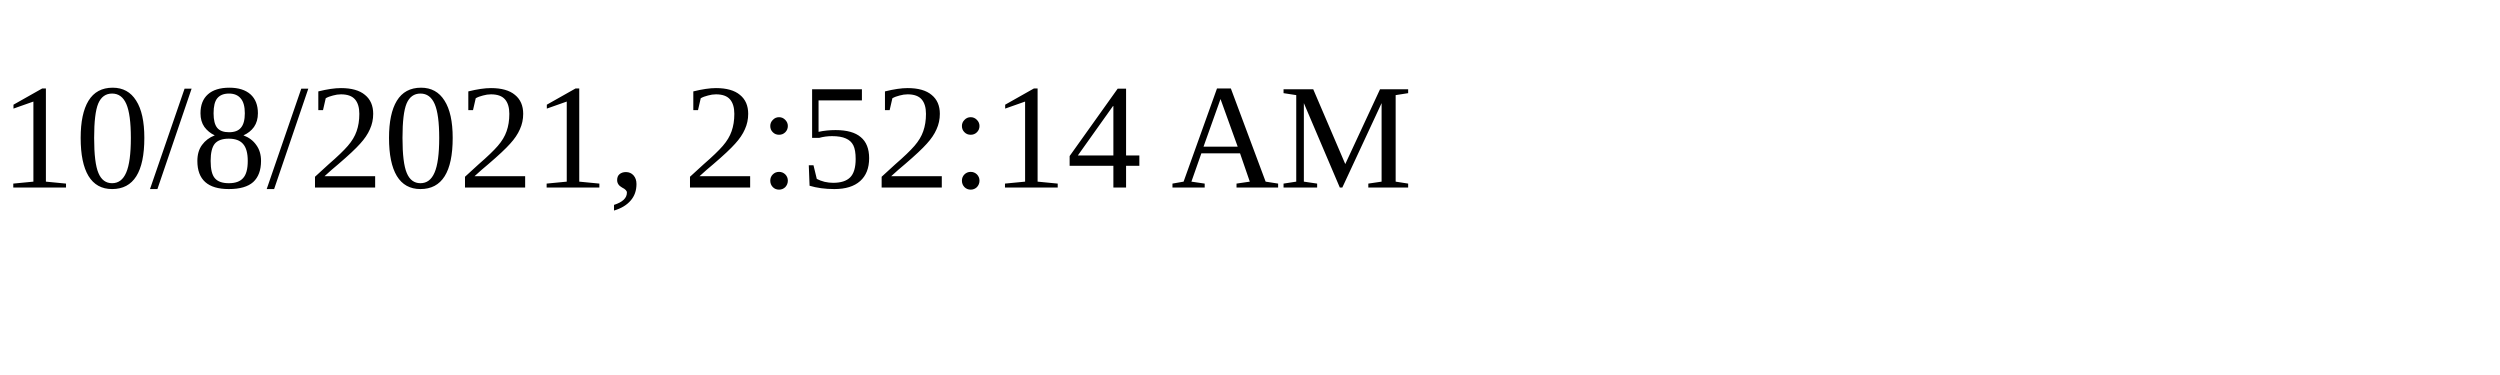
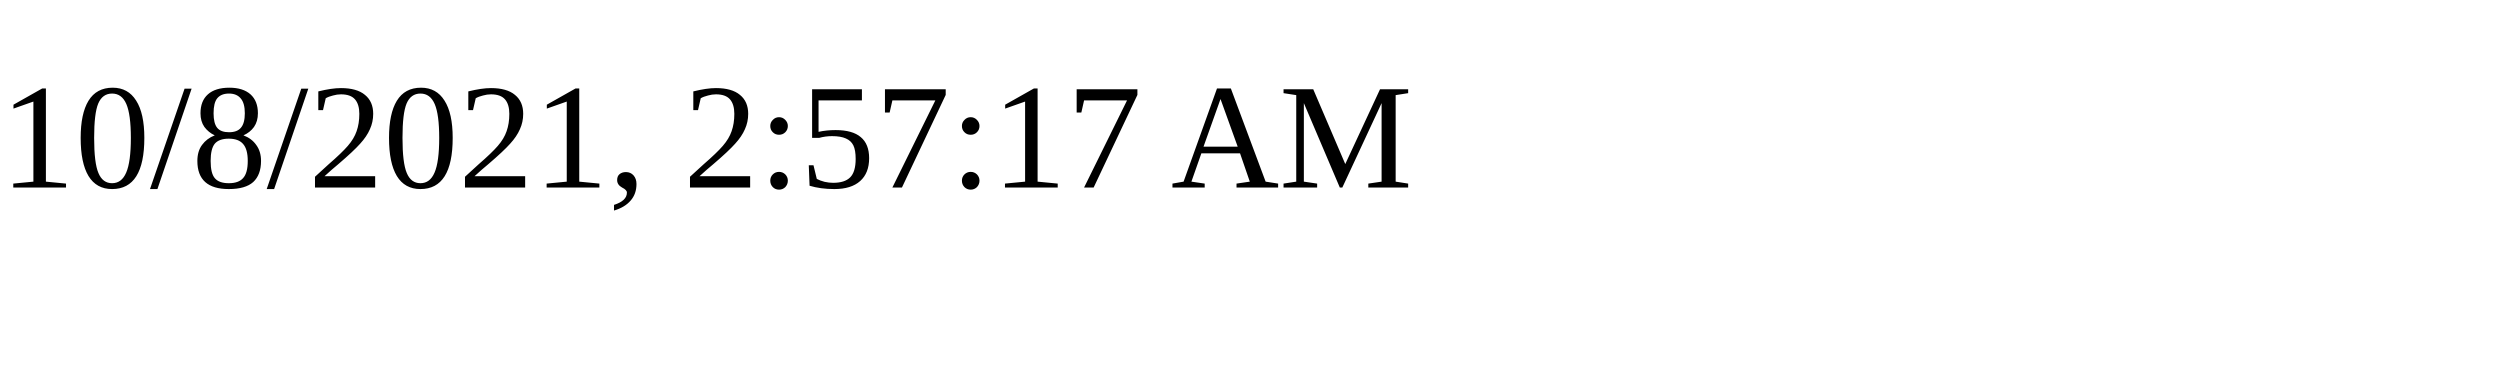
<svg xmlns="http://www.w3.org/2000/svg" height="30" width="200">
-   <text x="0" y="15">10/8/2021, 2:52:14 AM</text>
+   <text x="0" y="15">10/8/2021, 2:57:17 AM</text>
</svg>
